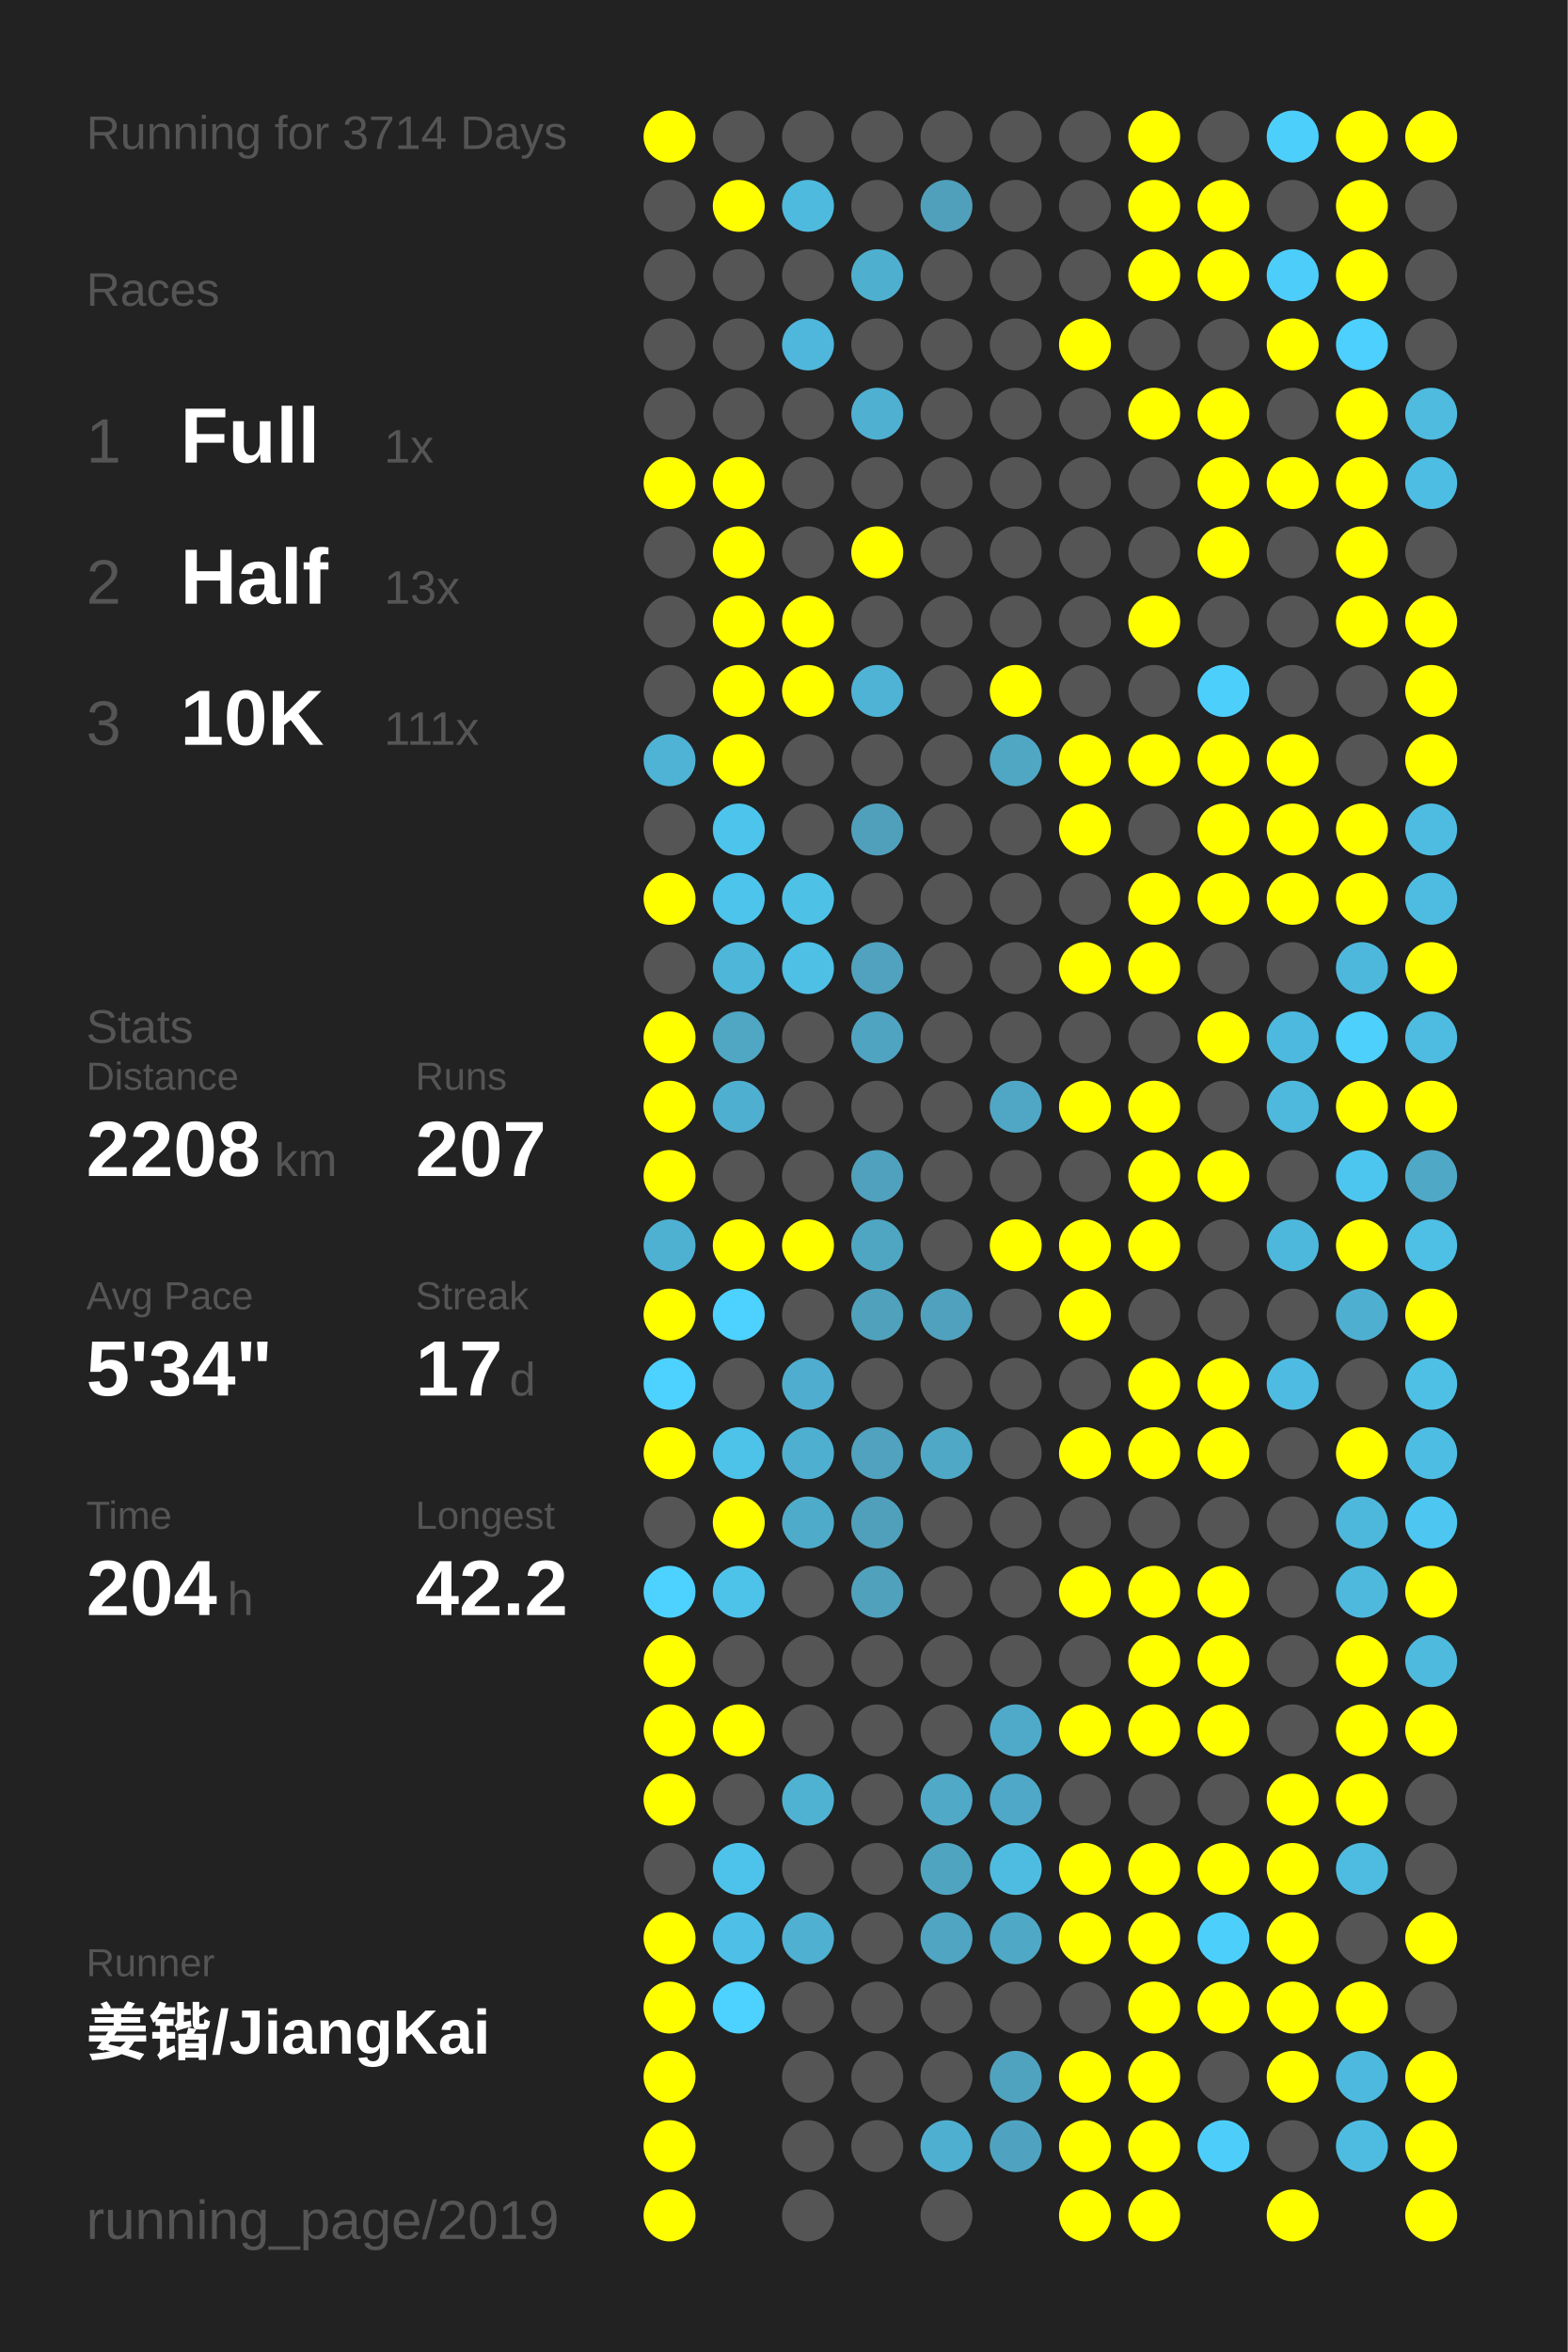
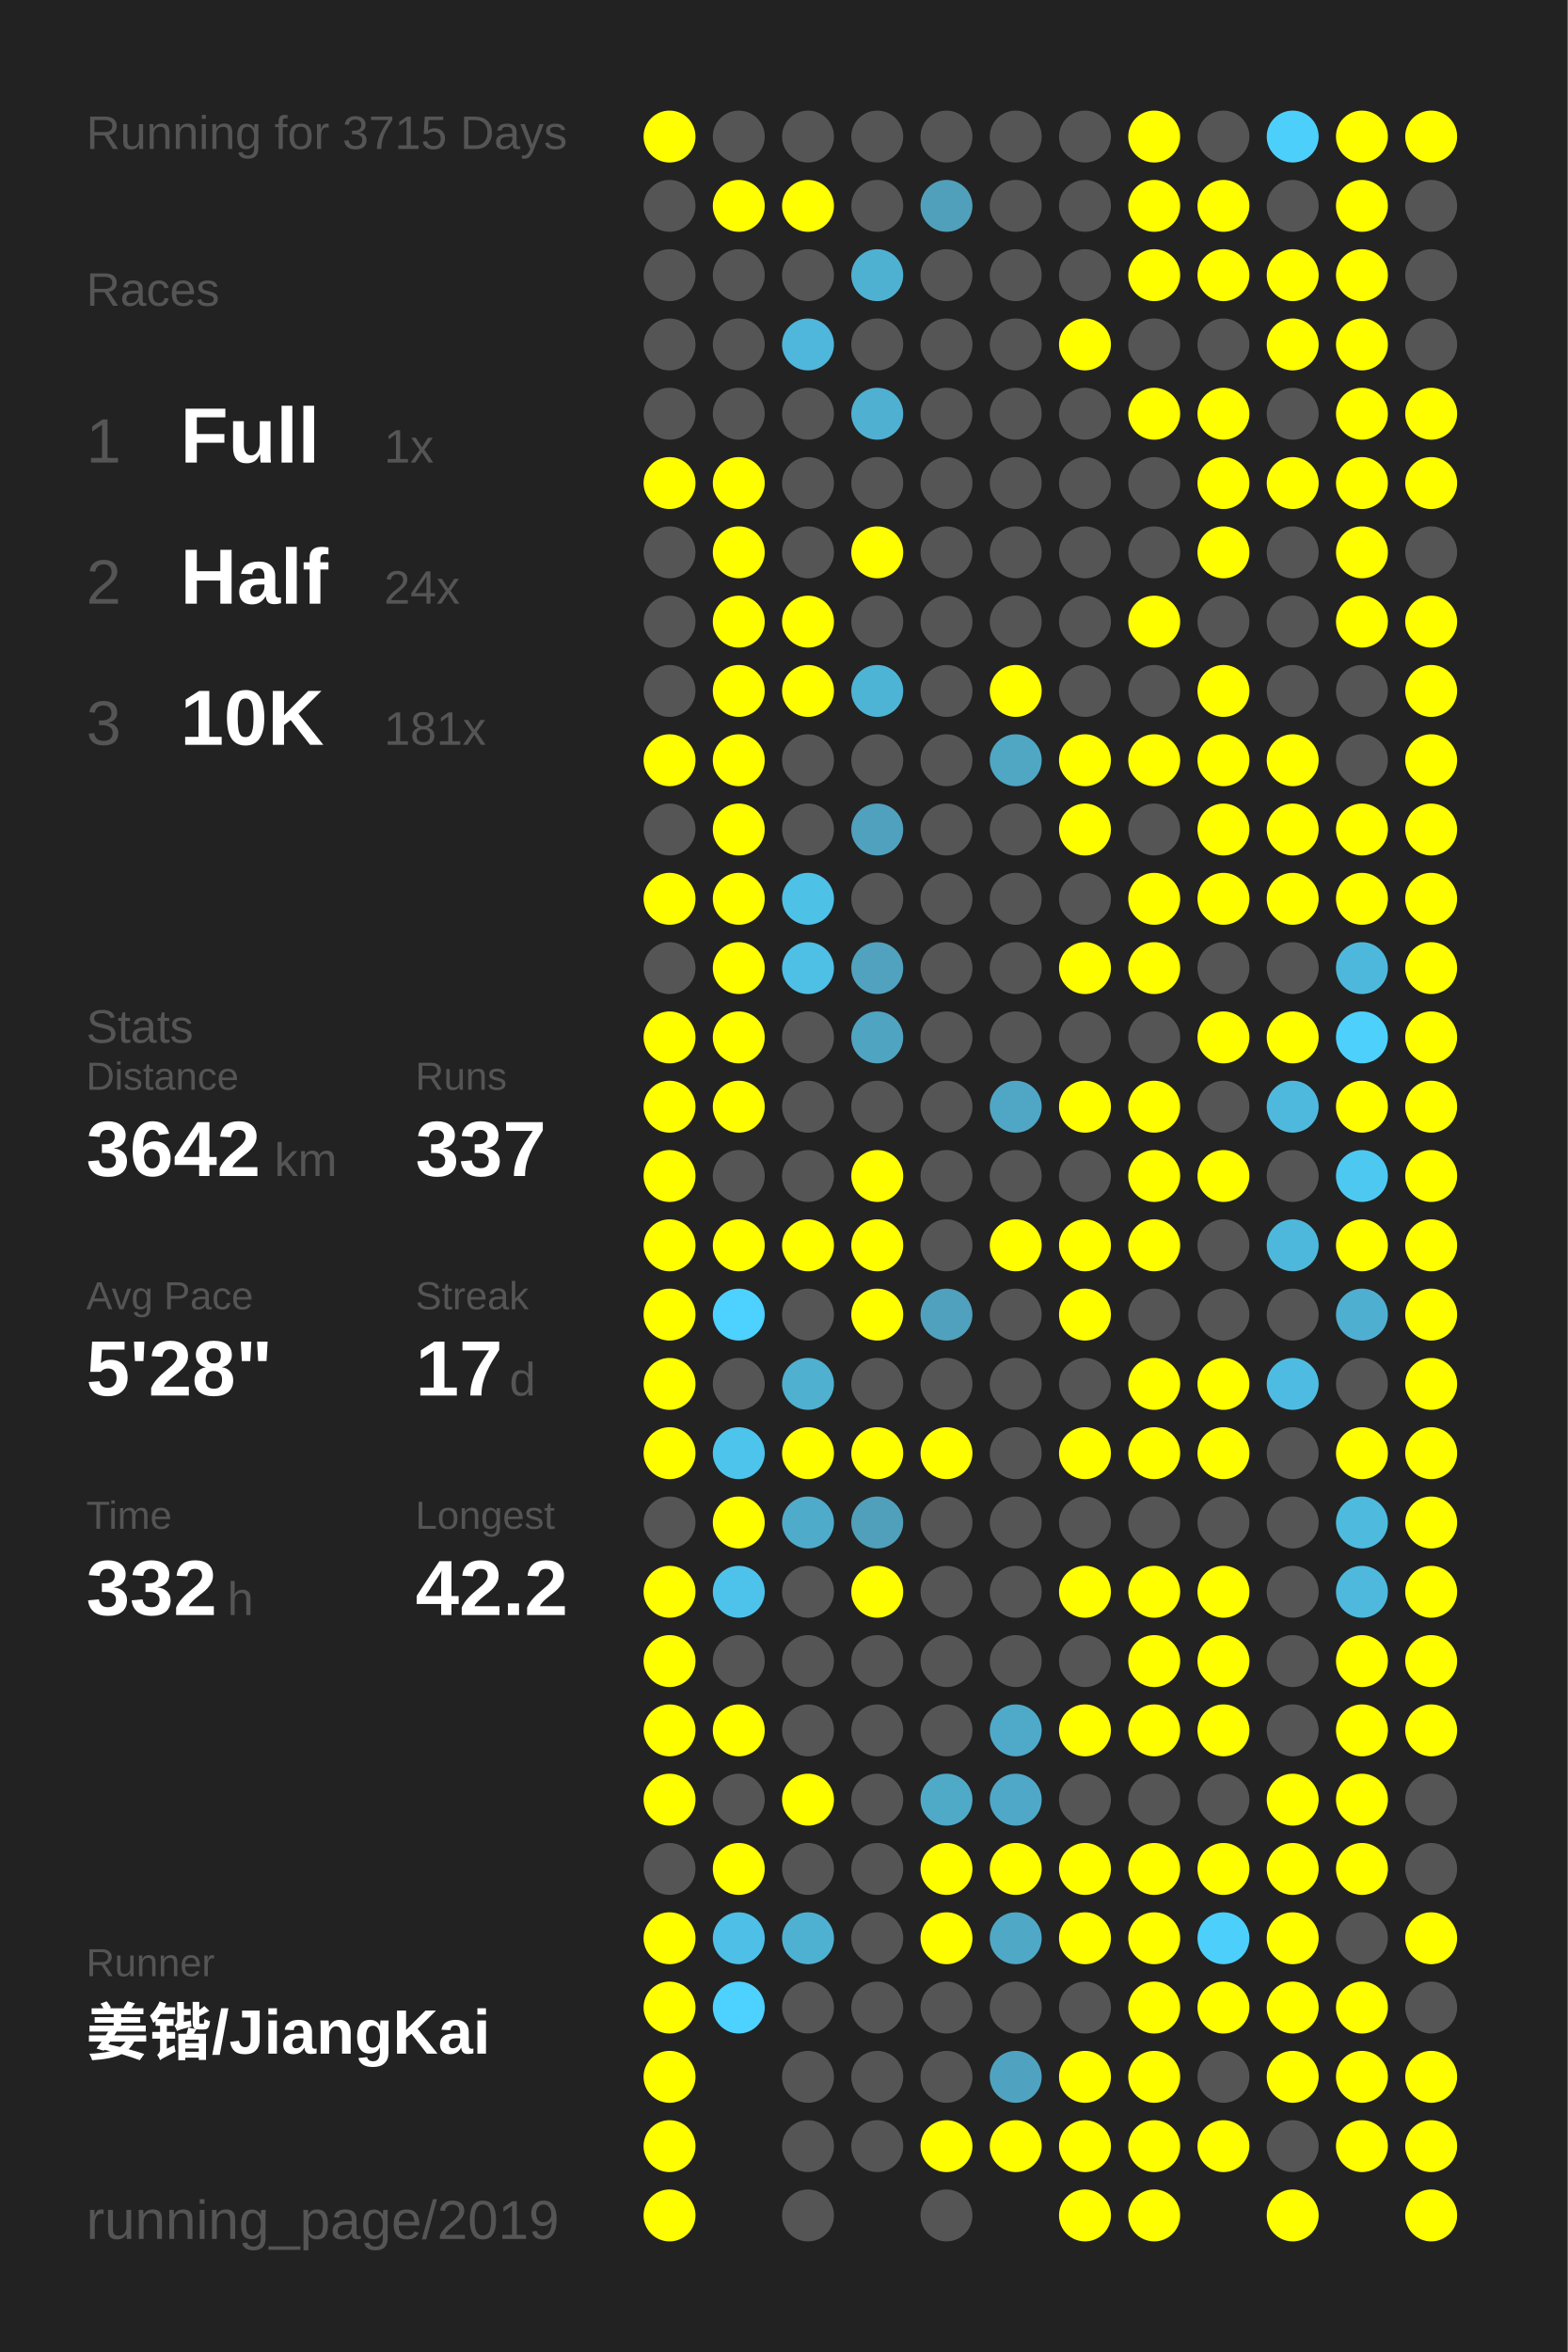
<svg xmlns="http://www.w3.org/2000/svg" baseProfile="full" height="300mm" version="1.1" viewBox="0,0,200,300" width="200mm">
  <defs />
  <rect fill="#222222" height="300" width="200" x="0" y="0" />
-   <text fill="#555555" style="font-size:6px; font-family:Arial;" x="11" y="19">Running for 3714 Days</text>
+   <text fill="#555555" style="font-size:6px; font-family:Arial;" x="11" y="19">Running for 3715 Days</text>
  <text fill="#555555" style="font-size:6px; font-family:Arial;" x="11" y="39">Races</text>
  <text fill="#555555" style="font-size:8px; font-family:Arial;" x="11" y="59">1</text>
  <text fill="#FFFFFF" style="font-size:10px; font-family:Arial; font-weight:bold;" x="23" y="59">Full</text>
  <text fill="#555555" style="font-size:6px; font-family:Arial;" x="49" y="59">1x</text>
  <text fill="#555555" style="font-size:8px; font-family:Arial;" x="11" y="77">2</text>
  <text fill="#FFFFFF" style="font-size:10px; font-family:Arial; font-weight:bold;" x="23" y="77">Half</text>
-   <text fill="#555555" style="font-size:6px; font-family:Arial;" x="49" y="77">13x</text>
+   <text fill="#555555" style="font-size:6px; font-family:Arial;" x="49" y="77">24x</text>
  <text fill="#555555" style="font-size:8px; font-family:Arial;" x="11" y="95">3</text>
  <text fill="#FFFFFF" style="font-size:10px; font-family:Arial; font-weight:bold;" x="23" y="95">10K</text>
-   <text fill="#555555" style="font-size:6px; font-family:Arial;" x="49" y="95">111x</text>
+   <text fill="#555555" style="font-size:6px; font-family:Arial;" x="49" y="95">181x</text>
  <text fill="#555555" style="font-size:6px; font-family:Arial;" x="11" y="133">Stats</text>
  <text fill="#555555" style="font-size:5px; font-family:Arial;" x="11" y="139">Distance</text>
-   <text fill="#FFFFFF" style="font-size:10px; font-family:Arial; font-weight:bold;" x="11" y="150">2208</text>
+   <text fill="#FFFFFF" style="font-size:10px; font-family:Arial; font-weight:bold;" x="11" y="150">3642</text>
  <text fill="#555555" style="font-size:6px; font-family:Arial;" x="35" y="150">km</text>
  <text fill="#555555" style="font-size:5px; font-family:Arial;" x="53" y="139">Runs</text>
-   <text fill="#FFFFFF" style="font-size:10px; font-family:Arial; font-weight:bold;" x="53" y="150">207</text>
+   <text fill="#FFFFFF" style="font-size:10px; font-family:Arial; font-weight:bold;" x="53" y="150">337</text>
  <text fill="#555555" style="font-size:5px; font-family:Arial;" x="11" y="167">Avg Pace</text>
-   <text fill="#FFFFFF" style="font-size:10px; font-family:Arial; font-weight:bold;" x="11" y="178">5'34"</text>
+   <text fill="#FFFFFF" style="font-size:10px; font-family:Arial; font-weight:bold;" x="11" y="178">5'28"</text>
  <text fill="#555555" style="font-size:5px; font-family:Arial;" x="53" y="167">Streak</text>
  <text fill="#FFFFFF" style="font-size:10px; font-family:Arial; font-weight:bold;" x="53" y="178">17</text>
  <text fill="#555555" style="font-size:6px; font-family:Arial;" x="65" y="178">d</text>
  <text fill="#555555" style="font-size:5px; font-family:Arial;" x="11" y="195">Time</text>
-   <text fill="#FFFFFF" style="font-size:10px; font-family:Arial; font-weight:bold;" x="11" y="206">204</text>
+   <text fill="#FFFFFF" style="font-size:10px; font-family:Arial; font-weight:bold;" x="11" y="206">332</text>
  <text fill="#555555" style="font-size:6px; font-family:Arial;" x="29" y="206">h</text>
  <text fill="#555555" style="font-size:5px; font-family:Arial;" x="53" y="195">Longest</text>
  <text fill="#FFFFFF" style="font-size:10px; font-family:Arial; font-weight:bold;" x="53" y="206">42.2</text>
  <text fill="#555555" style="font-size:5px; font-family:Arial;" x="11" y="252.065">Runner</text>
  <text fill="#FFFFFF" style="font-size:8px; font-family:Arial; font-weight:bold;" x="11" y="262.065">姜锴/JiangKai</text>
  <text fill="#555555" style="font-size:7px; font-family:Arial;" x="11" y="285.581">running_page/2019</text>
  <circle cx="85.417" cy="17.419" fill="#FFFF00" r="3.312" />
  <circle cx="85.417" cy="26.258" fill="#555555" r="3.312" />
  <circle cx="85.417" cy="35.097" fill="#555555" r="3.312" />
  <circle cx="85.417" cy="43.935" fill="#555555" r="3.312" />
  <circle cx="85.417" cy="52.774" fill="#555555" r="3.312" />
  <circle cx="85.417" cy="61.613" fill="#FFFF00" r="3.312" />
  <circle cx="85.417" cy="70.452" fill="#555555" r="3.312" />
  <circle cx="85.417" cy="79.29" fill="#555555" r="3.312" />
  <circle cx="85.417" cy="88.129" fill="#555555" r="3.312" />
-   <circle cx="85.417" cy="96.968" fill="#4eb3d5" r="3.312" />
+   <circle cx="85.417" cy="96.968" fill="#FFFF00" r="3.312" />
  <circle cx="85.417" cy="105.806" fill="#555555" r="3.312" />
  <circle cx="85.417" cy="114.645" fill="#FFFF00" r="3.312" />
  <circle cx="85.417" cy="123.484" fill="#555555" r="3.312" />
  <circle cx="85.417" cy="132.323" fill="#FFFF00" r="3.312" />
  <circle cx="85.417" cy="141.161" fill="#FFFF00" r="3.312" />
  <circle cx="85.417" cy="150" fill="#FFFF00" r="3.312" />
-   <circle cx="85.417" cy="158.839" fill="#4fb1d2" r="3.312" />
+   <circle cx="85.417" cy="158.839" fill="#FFFF00" r="3.312" />
  <circle cx="85.417" cy="167.677" fill="#FFFF00" r="3.312" />
-   <circle cx="85.417" cy="176.516" fill="#4dd1fe" r="3.312" />
+   <circle cx="85.417" cy="176.516" fill="#FFFF00" r="3.312" />
  <circle cx="85.417" cy="185.355" fill="#FFFF00" r="3.312" />
  <circle cx="85.417" cy="194.194" fill="#555555" r="3.312" />
-   <circle cx="85.417" cy="203.032" fill="#4dd1fe" r="3.312" />
+   <circle cx="85.417" cy="203.032" fill="#FFFF00" r="3.312" />
  <circle cx="85.417" cy="211.871" fill="#FFFF00" r="3.312" />
  <circle cx="85.417" cy="220.71" fill="#FFFF00" r="3.312" />
  <circle cx="85.417" cy="229.548" fill="#FFFF00" r="3.312" />
  <circle cx="85.417" cy="238.387" fill="#555555" r="3.312" />
  <circle cx="85.417" cy="247.226" fill="#FFFF00" r="3.312" />
  <circle cx="85.417" cy="256.065" fill="#FFFF00" r="3.312" />
  <circle cx="85.417" cy="264.903" fill="#FFFF00" r="3.312" />
  <circle cx="85.417" cy="273.742" fill="#FFFF00" r="3.312" />
  <circle cx="85.417" cy="282.581" fill="#FFFF00" r="3.312" />
  <circle cx="94.25" cy="17.419" fill="#555555" r="3.312" />
  <circle cx="94.25" cy="26.258" fill="#FFFF00" r="3.312" />
  <circle cx="94.25" cy="35.097" fill="#555555" r="3.312" />
  <circle cx="94.25" cy="43.935" fill="#555555" r="3.312" />
  <circle cx="94.25" cy="52.774" fill="#555555" r="3.312" />
  <circle cx="94.25" cy="61.613" fill="#FFFF00" r="3.312" />
  <circle cx="94.25" cy="70.452" fill="#FFFF00" r="3.312" />
  <circle cx="94.25" cy="79.29" fill="#FFFF00" r="3.312" />
  <circle cx="94.25" cy="88.129" fill="#FFFF00" r="3.312" />
  <circle cx="94.25" cy="96.968" fill="#FFFF00" r="3.312" />
-   <circle cx="94.25" cy="105.806" fill="#4dc4ec" r="3.312" />
-   <circle cx="94.25" cy="114.645" fill="#4dc4ec" r="3.312" />
-   <circle cx="94.25" cy="123.484" fill="#4eb6d9" r="3.312" />
-   <circle cx="94.25" cy="132.323" fill="#4fa7c4" r="3.312" />
-   <circle cx="94.25" cy="141.161" fill="#4fafd0" r="3.312" />
+   <circle cx="94.25" cy="105.806" fill="#FFFF00" r="3.312" />
+   <circle cx="94.25" cy="114.645" fill="#FFFF00" r="3.312" />
+   <circle cx="94.25" cy="123.484" fill="#FFFF00" r="3.312" />
+   <circle cx="94.25" cy="132.323" fill="#FFFF00" r="3.312" />
+   <circle cx="94.25" cy="141.161" fill="#FFFF00" r="3.312" />
  <circle cx="94.25" cy="150" fill="#555555" r="3.312" />
  <circle cx="94.25" cy="158.839" fill="#FFFF00" r="3.312" />
  <circle cx="94.25" cy="167.677" fill="#4dd1fe" r="3.312" />
  <circle cx="94.25" cy="176.516" fill="#555555" r="3.312" />
-   <circle cx="94.25" cy="185.355" fill="#4dc3ea" r="3.312" />
+   <circle cx="94.25" cy="185.355" fill="#4dc4ec" r="3.312" />
  <circle cx="94.25" cy="194.194" fill="#FFFF00" r="3.312" />
-   <circle cx="94.25" cy="203.032" fill="#4dc3ea" r="3.312" />
+   <circle cx="94.25" cy="203.032" fill="#4dc3eb" r="3.312" />
  <circle cx="94.25" cy="211.871" fill="#555555" r="3.312" />
  <circle cx="94.25" cy="220.71" fill="#FFFF00" r="3.312" />
  <circle cx="94.25" cy="229.548" fill="#555555" r="3.312" />
-   <circle cx="94.25" cy="238.387" fill="#4dc3eb" r="3.312" />
+   <circle cx="94.25" cy="238.387" fill="#FFFF00" r="3.312" />
  <circle cx="94.25" cy="247.226" fill="#4ec0e7" r="3.312" />
  <circle cx="94.25" cy="256.065" fill="#4dd1fe" r="3.312" />
  <circle cx="103.083" cy="17.419" fill="#555555" r="3.312" />
-   <circle cx="103.083" cy="26.258" fill="#4ebade" r="3.312" />
+   <circle cx="103.083" cy="26.258" fill="#FFFF00" r="3.312" />
  <circle cx="103.083" cy="35.097" fill="#555555" r="3.312" />
  <circle cx="103.083" cy="43.935" fill="#4eb7db" r="3.312" />
  <circle cx="103.083" cy="52.774" fill="#555555" r="3.312" />
  <circle cx="103.083" cy="61.613" fill="#555555" r="3.312" />
  <circle cx="103.083" cy="70.452" fill="#555555" r="3.312" />
  <circle cx="103.083" cy="79.29" fill="#FFFF00" r="3.312" />
  <circle cx="103.083" cy="88.129" fill="#FFFF00" r="3.312" />
  <circle cx="103.083" cy="96.968" fill="#555555" r="3.312" />
  <circle cx="103.083" cy="105.806" fill="#555555" r="3.312" />
  <circle cx="103.083" cy="114.645" fill="#4ec1e7" r="3.312" />
  <circle cx="103.083" cy="123.484" fill="#4ebfe5" r="3.312" />
  <circle cx="103.083" cy="132.323" fill="#555555" r="3.312" />
  <circle cx="103.083" cy="141.161" fill="#555555" r="3.312" />
  <circle cx="103.083" cy="150" fill="#555555" r="3.312" />
  <circle cx="103.083" cy="158.839" fill="#FFFF00" r="3.312" />
  <circle cx="103.083" cy="167.677" fill="#555555" r="3.312" />
-   <circle cx="103.083" cy="176.516" fill="#4faecf" r="3.312" />
-   <circle cx="103.083" cy="185.355" fill="#4fafd0" r="3.312" />
+   <circle cx="103.083" cy="176.516" fill="#4fb0d0" r="3.312" />
+   <circle cx="103.083" cy="185.355" fill="#FFFF00" r="3.312" />
  <circle cx="103.083" cy="194.194" fill="#4fabca" r="3.312" />
  <circle cx="103.083" cy="203.032" fill="#555555" r="3.312" />
  <circle cx="103.083" cy="211.871" fill="#555555" r="3.312" />
  <circle cx="103.083" cy="220.71" fill="#555555" r="3.312" />
-   <circle cx="103.083" cy="229.548" fill="#4fb2d3" r="3.312" />
+   <circle cx="103.083" cy="229.548" fill="#FFFF00" r="3.312" />
  <circle cx="103.083" cy="238.387" fill="#555555" r="3.312" />
-   <circle cx="103.083" cy="247.226" fill="#4fb0d1" r="3.312" />
+   <circle cx="103.083" cy="247.226" fill="#4fb1d2" r="3.312" />
  <circle cx="103.083" cy="256.065" fill="#555555" r="3.312" />
  <circle cx="103.083" cy="264.903" fill="#555555" r="3.312" />
  <circle cx="103.083" cy="273.742" fill="#555555" r="3.312" />
  <circle cx="103.083" cy="282.581" fill="#555555" r="3.312" />
  <circle cx="111.917" cy="17.419" fill="#555555" r="3.312" />
  <circle cx="111.917" cy="26.258" fill="#555555" r="3.312" />
-   <circle cx="111.917" cy="35.097" fill="#4fafcf" r="3.312" />
+   <circle cx="111.917" cy="35.097" fill="#4fb1d2" r="3.312" />
  <circle cx="111.917" cy="43.935" fill="#555555" r="3.312" />
  <circle cx="111.917" cy="52.774" fill="#4fb0d2" r="3.312" />
  <circle cx="111.917" cy="61.613" fill="#555555" r="3.312" />
  <circle cx="111.917" cy="70.452" fill="#FFFF00" r="3.312" />
  <circle cx="111.917" cy="79.29" fill="#555555" r="3.312" />
-   <circle cx="111.917" cy="88.129" fill="#4eb3d5" r="3.312" />
+   <circle cx="111.917" cy="88.129" fill="#4eb4d6" r="3.312" />
  <circle cx="111.917" cy="96.968" fill="#555555" r="3.312" />
-   <circle cx="111.917" cy="105.806" fill="#50a0bc" r="3.312" />
+   <circle cx="111.917" cy="105.806" fill="#50a1bd" r="3.312" />
  <circle cx="111.917" cy="114.645" fill="#555555" r="3.312" />
  <circle cx="111.917" cy="123.484" fill="#50a2be" r="3.312" />
  <circle cx="111.917" cy="132.323" fill="#4fa4c1" r="3.312" />
  <circle cx="111.917" cy="141.161" fill="#555555" r="3.312" />
-   <circle cx="111.917" cy="150" fill="#50a1bd" r="3.312" />
-   <circle cx="111.917" cy="158.839" fill="#4fa6c3" r="3.312" />
-   <circle cx="111.917" cy="167.677" fill="#50a1bc" r="3.312" />
+   <circle cx="111.917" cy="150" fill="#FFFF00" r="3.312" />
+   <circle cx="111.917" cy="158.839" fill="#FFFF00" r="3.312" />
+   <circle cx="111.917" cy="167.677" fill="#FFFF00" r="3.312" />
  <circle cx="111.917" cy="176.516" fill="#555555" r="3.312" />
-   <circle cx="111.917" cy="185.355" fill="#50a2be" r="3.312" />
+   <circle cx="111.917" cy="185.355" fill="#FFFF00" r="3.312" />
  <circle cx="111.917" cy="194.194" fill="#50a0bb" r="3.312" />
-   <circle cx="111.917" cy="203.032" fill="#50a1bc" r="3.312" />
+   <circle cx="111.917" cy="203.032" fill="#FFFF00" r="3.312" />
  <circle cx="111.917" cy="211.871" fill="#555555" r="3.312" />
  <circle cx="111.917" cy="220.71" fill="#555555" r="3.312" />
  <circle cx="111.917" cy="229.548" fill="#555555" r="3.312" />
  <circle cx="111.917" cy="238.387" fill="#555555" r="3.312" />
  <circle cx="111.917" cy="247.226" fill="#555555" r="3.312" />
  <circle cx="111.917" cy="256.065" fill="#555555" r="3.312" />
  <circle cx="111.917" cy="264.903" fill="#555555" r="3.312" />
  <circle cx="111.917" cy="273.742" fill="#555555" r="3.312" />
  <circle cx="120.75" cy="17.419" fill="#555555" r="3.312" />
-   <circle cx="120.75" cy="26.258" fill="#50a0bb" r="3.312" />
+   <circle cx="120.75" cy="26.258" fill="#50a0bc" r="3.312" />
  <circle cx="120.75" cy="35.097" fill="#555555" r="3.312" />
  <circle cx="120.75" cy="43.935" fill="#555555" r="3.312" />
  <circle cx="120.75" cy="52.774" fill="#555555" r="3.312" />
  <circle cx="120.75" cy="61.613" fill="#555555" r="3.312" />
  <circle cx="120.75" cy="70.452" fill="#555555" r="3.312" />
  <circle cx="120.75" cy="79.29" fill="#555555" r="3.312" />
  <circle cx="120.75" cy="88.129" fill="#555555" r="3.312" />
  <circle cx="120.75" cy="96.968" fill="#555555" r="3.312" />
  <circle cx="120.75" cy="105.806" fill="#555555" r="3.312" />
  <circle cx="120.75" cy="114.645" fill="#555555" r="3.312" />
  <circle cx="120.75" cy="123.484" fill="#555555" r="3.312" />
  <circle cx="120.75" cy="132.323" fill="#555555" r="3.312" />
  <circle cx="120.75" cy="141.161" fill="#555555" r="3.312" />
  <circle cx="120.75" cy="150" fill="#555555" r="3.312" />
  <circle cx="120.75" cy="158.839" fill="#555555" r="3.312" />
  <circle cx="120.75" cy="167.677" fill="#50a1bd" r="3.312" />
  <circle cx="120.75" cy="176.516" fill="#555555" r="3.312" />
-   <circle cx="120.75" cy="185.355" fill="#4fa8c6" r="3.312" />
+   <circle cx="120.75" cy="185.355" fill="#FFFF00" r="3.312" />
  <circle cx="120.75" cy="194.194" fill="#555555" r="3.312" />
  <circle cx="120.75" cy="203.032" fill="#555555" r="3.312" />
  <circle cx="120.75" cy="211.871" fill="#555555" r="3.312" />
  <circle cx="120.75" cy="220.71" fill="#555555" r="3.312" />
-   <circle cx="120.75" cy="229.548" fill="#4fa9c7" r="3.312" />
-   <circle cx="120.75" cy="238.387" fill="#4fa4c0" r="3.312" />
-   <circle cx="120.75" cy="247.226" fill="#4fa5c2" r="3.312" />
+   <circle cx="120.75" cy="229.548" fill="#4faac8" r="3.312" />
+   <circle cx="120.75" cy="238.387" fill="#FFFF00" r="3.312" />
+   <circle cx="120.75" cy="247.226" fill="#FFFF00" r="3.312" />
  <circle cx="120.75" cy="256.065" fill="#555555" r="3.312" />
  <circle cx="120.75" cy="264.903" fill="#555555" r="3.312" />
-   <circle cx="120.75" cy="273.742" fill="#4fafd0" r="3.312" />
+   <circle cx="120.75" cy="273.742" fill="#FFFF00" r="3.312" />
  <circle cx="120.75" cy="282.581" fill="#555555" r="3.312" />
  <circle cx="129.583" cy="17.419" fill="#555555" r="3.312" />
  <circle cx="129.583" cy="26.258" fill="#555555" r="3.312" />
  <circle cx="129.583" cy="35.097" fill="#555555" r="3.312" />
  <circle cx="129.583" cy="43.935" fill="#555555" r="3.312" />
  <circle cx="129.583" cy="52.774" fill="#555555" r="3.312" />
  <circle cx="129.583" cy="61.613" fill="#555555" r="3.312" />
  <circle cx="129.583" cy="70.452" fill="#555555" r="3.312" />
  <circle cx="129.583" cy="79.29" fill="#555555" r="3.312" />
  <circle cx="129.583" cy="88.129" fill="#FFFF00" r="3.312" />
  <circle cx="129.583" cy="96.968" fill="#4fa7c4" r="3.312" />
  <circle cx="129.583" cy="105.806" fill="#555555" r="3.312" />
  <circle cx="129.583" cy="114.645" fill="#555555" r="3.312" />
  <circle cx="129.583" cy="123.484" fill="#555555" r="3.312" />
  <circle cx="129.583" cy="132.323" fill="#555555" r="3.312" />
  <circle cx="129.583" cy="141.161" fill="#4fa7c5" r="3.312" />
  <circle cx="129.583" cy="150" fill="#555555" r="3.312" />
  <circle cx="129.583" cy="158.839" fill="#FFFF00" r="3.312" />
  <circle cx="129.583" cy="167.677" fill="#555555" r="3.312" />
  <circle cx="129.583" cy="176.516" fill="#555555" r="3.312" />
  <circle cx="129.583" cy="185.355" fill="#555555" r="3.312" />
  <circle cx="129.583" cy="194.194" fill="#555555" r="3.312" />
  <circle cx="129.583" cy="203.032" fill="#555555" r="3.312" />
  <circle cx="129.583" cy="211.871" fill="#555555" r="3.312" />
  <circle cx="129.583" cy="220.71" fill="#4faac9" r="3.312" />
  <circle cx="129.583" cy="229.548" fill="#4fa8c7" r="3.312" />
-   <circle cx="129.583" cy="238.387" fill="#4ebce1" r="3.312" />
+   <circle cx="129.583" cy="238.387" fill="#FFFF00" r="3.312" />
  <circle cx="129.583" cy="247.226" fill="#4fa8c6" r="3.312" />
  <circle cx="129.583" cy="256.065" fill="#555555" r="3.312" />
-   <circle cx="129.583" cy="264.903" fill="#50a3bf" r="3.312" />
-   <circle cx="129.583" cy="273.742" fill="#4fa3c0" r="3.312" />
+   <circle cx="129.583" cy="264.903" fill="#4fa3c0" r="3.312" />
+   <circle cx="129.583" cy="273.742" fill="#FFFF00" r="3.312" />
  <circle cx="138.417" cy="17.419" fill="#555555" r="3.312" />
  <circle cx="138.417" cy="26.258" fill="#555555" r="3.312" />
  <circle cx="138.417" cy="35.097" fill="#555555" r="3.312" />
  <circle cx="138.417" cy="43.935" fill="#FFFF00" r="3.312" />
  <circle cx="138.417" cy="52.774" fill="#555555" r="3.312" />
  <circle cx="138.417" cy="61.613" fill="#555555" r="3.312" />
  <circle cx="138.417" cy="70.452" fill="#555555" r="3.312" />
  <circle cx="138.417" cy="79.29" fill="#555555" r="3.312" />
  <circle cx="138.417" cy="88.129" fill="#555555" r="3.312" />
  <circle cx="138.417" cy="96.968" fill="#FFFF00" r="3.312" />
  <circle cx="138.417" cy="105.806" fill="#FFFF00" r="3.312" />
  <circle cx="138.417" cy="114.645" fill="#555555" r="3.312" />
  <circle cx="138.417" cy="123.484" fill="#FFFF00" r="3.312" />
  <circle cx="138.417" cy="132.323" fill="#555555" r="3.312" />
  <circle cx="138.417" cy="141.161" fill="#FFFF00" r="3.312" />
  <circle cx="138.417" cy="150" fill="#555555" r="3.312" />
  <circle cx="138.417" cy="158.839" fill="#FFFF00" r="3.312" />
  <circle cx="138.417" cy="167.677" fill="#FFFF00" r="3.312" />
  <circle cx="138.417" cy="176.516" fill="#555555" r="3.312" />
  <circle cx="138.417" cy="185.355" fill="#FFFF00" r="3.312" />
  <circle cx="138.417" cy="194.194" fill="#555555" r="3.312" />
  <circle cx="138.417" cy="203.032" fill="#FFFF00" r="3.312" />
  <circle cx="138.417" cy="211.871" fill="#555555" r="3.312" />
  <circle cx="138.417" cy="220.71" fill="#FFFF00" r="3.312" />
  <circle cx="138.417" cy="229.548" fill="#555555" r="3.312" />
  <circle cx="138.417" cy="238.387" fill="#FFFF00" r="3.312" />
  <circle cx="138.417" cy="247.226" fill="#FFFF00" r="3.312" />
  <circle cx="138.417" cy="256.065" fill="#555555" r="3.312" />
  <circle cx="138.417" cy="264.903" fill="#FFFF00" r="3.312" />
  <circle cx="138.417" cy="273.742" fill="#FFFF00" r="3.312" />
  <circle cx="138.417" cy="282.581" fill="#FFFF00" r="3.312" />
  <circle cx="147.25" cy="17.419" fill="#FFFF00" r="3.312" />
  <circle cx="147.25" cy="26.258" fill="#FFFF00" r="3.312" />
  <circle cx="147.25" cy="35.097" fill="#FFFF00" r="3.312" />
  <circle cx="147.25" cy="43.935" fill="#555555" r="3.312" />
  <circle cx="147.25" cy="52.774" fill="#FFFF00" r="3.312" />
  <circle cx="147.25" cy="61.613" fill="#555555" r="3.312" />
  <circle cx="147.25" cy="70.452" fill="#555555" r="3.312" />
  <circle cx="147.25" cy="79.29" fill="#FFFF00" r="3.312" />
  <circle cx="147.25" cy="88.129" fill="#555555" r="3.312" />
  <circle cx="147.25" cy="96.968" fill="#FFFF00" r="3.312" />
  <circle cx="147.25" cy="105.806" fill="#555555" r="3.312" />
  <circle cx="147.25" cy="114.645" fill="#FFFF00" r="3.312" />
  <circle cx="147.25" cy="123.484" fill="#FFFF00" r="3.312" />
  <circle cx="147.25" cy="132.323" fill="#555555" r="3.312" />
  <circle cx="147.25" cy="141.161" fill="#FFFF00" r="3.312" />
  <circle cx="147.25" cy="150" fill="#FFFF00" r="3.312" />
  <circle cx="147.25" cy="158.839" fill="#FFFF00" r="3.312" />
  <circle cx="147.25" cy="167.677" fill="#555555" r="3.312" />
  <circle cx="147.25" cy="176.516" fill="#FFFF00" r="3.312" />
  <circle cx="147.25" cy="185.355" fill="#FFFF00" r="3.312" />
  <circle cx="147.25" cy="194.194" fill="#555555" r="3.312" />
  <circle cx="147.25" cy="203.032" fill="#FFFF00" r="3.312" />
  <circle cx="147.25" cy="211.871" fill="#FFFF00" r="3.312" />
  <circle cx="147.25" cy="220.71" fill="#FFFF00" r="3.312" />
  <circle cx="147.25" cy="229.548" fill="#555555" r="3.312" />
  <circle cx="147.25" cy="238.387" fill="#FFFF00" r="3.312" />
  <circle cx="147.25" cy="247.226" fill="#FFFF00" r="3.312" />
  <circle cx="147.25" cy="256.065" fill="#FFFF00" r="3.312" />
  <circle cx="147.25" cy="264.903" fill="#FFFF00" r="3.312" />
  <circle cx="147.25" cy="273.742" fill="#FFFF00" r="3.312" />
  <circle cx="147.25" cy="282.581" fill="#FFFF00" r="3.312" />
  <circle cx="156.083" cy="17.419" fill="#555555" r="3.312" />
  <circle cx="156.083" cy="26.258" fill="#FFFF00" r="3.312" />
  <circle cx="156.083" cy="35.097" fill="#FFFF00" r="3.312" />
  <circle cx="156.083" cy="43.935" fill="#555555" r="3.312" />
  <circle cx="156.083" cy="52.774" fill="#FFFF00" r="3.312" />
  <circle cx="156.083" cy="61.613" fill="#FFFF00" r="3.312" />
  <circle cx="156.083" cy="70.452" fill="#FFFF00" r="3.312" />
  <circle cx="156.083" cy="79.29" fill="#555555" r="3.312" />
-   <circle cx="156.083" cy="88.129" fill="#4dcffb" r="3.312" />
+   <circle cx="156.083" cy="88.129" fill="#FFFF00" r="3.312" />
  <circle cx="156.083" cy="96.968" fill="#FFFF00" r="3.312" />
  <circle cx="156.083" cy="105.806" fill="#FFFF00" r="3.312" />
  <circle cx="156.083" cy="114.645" fill="#FFFF00" r="3.312" />
  <circle cx="156.083" cy="123.484" fill="#555555" r="3.312" />
  <circle cx="156.083" cy="132.323" fill="#FFFF00" r="3.312" />
  <circle cx="156.083" cy="141.161" fill="#555555" r="3.312" />
  <circle cx="156.083" cy="150" fill="#FFFF00" r="3.312" />
  <circle cx="156.083" cy="158.839" fill="#555555" r="3.312" />
  <circle cx="156.083" cy="167.677" fill="#555555" r="3.312" />
  <circle cx="156.083" cy="176.516" fill="#FFFF00" r="3.312" />
  <circle cx="156.083" cy="185.355" fill="#FFFF00" r="3.312" />
  <circle cx="156.083" cy="194.194" fill="#555555" r="3.312" />
  <circle cx="156.083" cy="203.032" fill="#FFFF00" r="3.312" />
  <circle cx="156.083" cy="211.871" fill="#FFFF00" r="3.312" />
  <circle cx="156.083" cy="220.71" fill="#FFFF00" r="3.312" />
  <circle cx="156.083" cy="229.548" fill="#555555" r="3.312" />
  <circle cx="156.083" cy="238.387" fill="#FFFF00" r="3.312" />
  <circle cx="156.083" cy="247.226" fill="#4dcffc" r="3.312" />
  <circle cx="156.083" cy="256.065" fill="#FFFF00" r="3.312" />
  <circle cx="156.083" cy="264.903" fill="#555555" r="3.312" />
-   <circle cx="156.083" cy="273.742" fill="#4dcefa" r="3.312" />
+   <circle cx="156.083" cy="273.742" fill="#FFFF00" r="3.312" />
  <circle cx="164.917" cy="17.419" fill="#4dcffb" r="3.312" />
  <circle cx="164.917" cy="26.258" fill="#555555" r="3.312" />
-   <circle cx="164.917" cy="35.097" fill="#4dcefa" r="3.312" />
+   <circle cx="164.917" cy="35.097" fill="#FFFF00" r="3.312" />
  <circle cx="164.917" cy="43.935" fill="#FFFF00" r="3.312" />
  <circle cx="164.917" cy="52.774" fill="#555555" r="3.312" />
  <circle cx="164.917" cy="61.613" fill="#FFFF00" r="3.312" />
  <circle cx="164.917" cy="70.452" fill="#555555" r="3.312" />
  <circle cx="164.917" cy="79.29" fill="#555555" r="3.312" />
  <circle cx="164.917" cy="88.129" fill="#555555" r="3.312" />
  <circle cx="164.917" cy="96.968" fill="#FFFF00" r="3.312" />
  <circle cx="164.917" cy="105.806" fill="#FFFF00" r="3.312" />
  <circle cx="164.917" cy="114.645" fill="#FFFF00" r="3.312" />
  <circle cx="164.917" cy="123.484" fill="#555555" r="3.312" />
-   <circle cx="164.917" cy="132.323" fill="#4eb9de" r="3.312" />
+   <circle cx="164.917" cy="132.323" fill="#FFFF00" r="3.312" />
  <circle cx="164.917" cy="141.161" fill="#4eb9dd" r="3.312" />
  <circle cx="164.917" cy="150" fill="#555555" r="3.312" />
  <circle cx="164.917" cy="158.839" fill="#4eb8dc" r="3.312" />
  <circle cx="164.917" cy="167.677" fill="#555555" r="3.312" />
  <circle cx="164.917" cy="176.516" fill="#4ebce2" r="3.312" />
  <circle cx="164.917" cy="185.355" fill="#555555" r="3.312" />
  <circle cx="164.917" cy="194.194" fill="#555555" r="3.312" />
  <circle cx="164.917" cy="203.032" fill="#555555" r="3.312" />
  <circle cx="164.917" cy="211.871" fill="#555555" r="3.312" />
  <circle cx="164.917" cy="220.71" fill="#555555" r="3.312" />
  <circle cx="164.917" cy="229.548" fill="#FFFF00" r="3.312" />
  <circle cx="164.917" cy="238.387" fill="#FFFF00" r="3.312" />
  <circle cx="164.917" cy="247.226" fill="#FFFF00" r="3.312" />
  <circle cx="164.917" cy="256.065" fill="#FFFF00" r="3.312" />
  <circle cx="164.917" cy="264.903" fill="#FFFF00" r="3.312" />
  <circle cx="164.917" cy="273.742" fill="#555555" r="3.312" />
  <circle cx="164.917" cy="282.581" fill="#FFFF00" r="3.312" />
  <circle cx="173.75" cy="17.419" fill="#FFFF00" r="3.312" />
  <circle cx="173.75" cy="26.258" fill="#FFFF00" r="3.312" />
  <circle cx="173.75" cy="35.097" fill="#FFFF00" r="3.312" />
-   <circle cx="173.75" cy="43.935" fill="#4dd0fd" r="3.312" />
+   <circle cx="173.75" cy="43.935" fill="#FFFF00" r="3.312" />
  <circle cx="173.75" cy="52.774" fill="#FFFF00" r="3.312" />
  <circle cx="173.75" cy="61.613" fill="#FFFF00" r="3.312" />
  <circle cx="173.75" cy="70.452" fill="#FFFF00" r="3.312" />
  <circle cx="173.75" cy="79.29" fill="#FFFF00" r="3.312" />
  <circle cx="173.75" cy="88.129" fill="#555555" r="3.312" />
  <circle cx="173.75" cy="96.968" fill="#555555" r="3.312" />
  <circle cx="173.75" cy="105.806" fill="#FFFF00" r="3.312" />
  <circle cx="173.75" cy="114.645" fill="#FFFF00" r="3.312" />
  <circle cx="173.75" cy="123.484" fill="#4eb8dc" r="3.312" />
  <circle cx="173.75" cy="132.323" fill="#4dd0fc" r="3.312" />
  <circle cx="173.75" cy="141.161" fill="#FFFF00" r="3.312" />
-   <circle cx="173.75" cy="150" fill="#4dc6ef" r="3.312" />
+   <circle cx="173.75" cy="150" fill="#4dc8f1" r="3.312" />
  <circle cx="173.75" cy="158.839" fill="#FFFF00" r="3.312" />
  <circle cx="173.75" cy="167.677" fill="#4fafd0" r="3.312" />
  <circle cx="173.75" cy="176.516" fill="#555555" r="3.312" />
  <circle cx="173.75" cy="185.355" fill="#FFFF00" r="3.312" />
-   <circle cx="173.75" cy="194.194" fill="#4eb8dc" r="3.312" />
+   <circle cx="173.75" cy="194.194" fill="#4ebade" r="3.312" />
  <circle cx="173.75" cy="203.032" fill="#4eb9dd" r="3.312" />
  <circle cx="173.75" cy="211.871" fill="#FFFF00" r="3.312" />
  <circle cx="173.75" cy="220.71" fill="#FFFF00" r="3.312" />
  <circle cx="173.75" cy="229.548" fill="#FFFF00" r="3.312" />
-   <circle cx="173.75" cy="238.387" fill="#4ebce1" r="3.312" />
+   <circle cx="173.75" cy="238.387" fill="#FFFF00" r="3.312" />
  <circle cx="173.75" cy="247.226" fill="#555555" r="3.312" />
  <circle cx="173.75" cy="256.065" fill="#FFFF00" r="3.312" />
-   <circle cx="173.75" cy="264.903" fill="#4eb9de" r="3.312" />
-   <circle cx="173.75" cy="273.742" fill="#4ebce1" r="3.312" />
+   <circle cx="173.75" cy="264.903" fill="#FFFF00" r="3.312" />
+   <circle cx="173.75" cy="273.742" fill="#FFFF00" r="3.312" />
  <circle cx="182.583" cy="17.419" fill="#FFFF00" r="3.312" />
  <circle cx="182.583" cy="26.258" fill="#555555" r="3.312" />
  <circle cx="182.583" cy="35.097" fill="#555555" r="3.312" />
  <circle cx="182.583" cy="43.935" fill="#555555" r="3.312" />
-   <circle cx="182.583" cy="52.774" fill="#4ebbdf" r="3.312" />
-   <circle cx="182.583" cy="61.613" fill="#4ebde3" r="3.312" />
+   <circle cx="182.583" cy="52.774" fill="#FFFF00" r="3.312" />
+   <circle cx="182.583" cy="61.613" fill="#FFFF00" r="3.312" />
  <circle cx="182.583" cy="70.452" fill="#555555" r="3.312" />
  <circle cx="182.583" cy="79.29" fill="#FFFF00" r="3.312" />
  <circle cx="182.583" cy="88.129" fill="#FFFF00" r="3.312" />
  <circle cx="182.583" cy="96.968" fill="#FFFF00" r="3.312" />
-   <circle cx="182.583" cy="105.806" fill="#4ebce1" r="3.312" />
-   <circle cx="182.583" cy="114.645" fill="#4ebce1" r="3.312" />
+   <circle cx="182.583" cy="105.806" fill="#FFFF00" r="3.312" />
+   <circle cx="182.583" cy="114.645" fill="#FFFF00" r="3.312" />
  <circle cx="182.583" cy="123.484" fill="#FFFF00" r="3.312" />
-   <circle cx="182.583" cy="132.323" fill="#4ebbe0" r="3.312" />
+   <circle cx="182.583" cy="132.323" fill="#FFFF00" r="3.312" />
  <circle cx="182.583" cy="141.161" fill="#FFFF00" r="3.312" />
-   <circle cx="182.583" cy="150" fill="#4fa8c6" r="3.312" />
-   <circle cx="182.583" cy="158.839" fill="#4ebfe5" r="3.312" />
+   <circle cx="182.583" cy="150" fill="#FFFF00" r="3.312" />
+   <circle cx="182.583" cy="158.839" fill="#FFFF00" r="3.312" />
  <circle cx="182.583" cy="167.677" fill="#FFFF00" r="3.312" />
-   <circle cx="182.583" cy="176.516" fill="#4ec0e6" r="3.312" />
-   <circle cx="182.583" cy="185.355" fill="#4ebde3" r="3.312" />
-   <circle cx="182.583" cy="194.194" fill="#4dc7f1" r="3.312" />
+   <circle cx="182.583" cy="176.516" fill="#FFFF00" r="3.312" />
+   <circle cx="182.583" cy="185.355" fill="#FFFF00" r="3.312" />
+   <circle cx="182.583" cy="194.194" fill="#FFFF00" r="3.312" />
  <circle cx="182.583" cy="203.032" fill="#FFFF00" r="3.312" />
-   <circle cx="182.583" cy="211.871" fill="#4ebade" r="3.312" />
+   <circle cx="182.583" cy="211.871" fill="#FFFF00" r="3.312" />
  <circle cx="182.583" cy="220.71" fill="#FFFF00" r="3.312" />
  <circle cx="182.583" cy="229.548" fill="#555555" r="3.312" />
  <circle cx="182.583" cy="238.387" fill="#555555" r="3.312" />
  <circle cx="182.583" cy="247.226" fill="#FFFF00" r="3.312" />
  <circle cx="182.583" cy="256.065" fill="#555555" r="3.312" />
  <circle cx="182.583" cy="264.903" fill="#FFFF00" r="3.312" />
  <circle cx="182.583" cy="273.742" fill="#FFFF00" r="3.312" />
  <circle cx="182.583" cy="282.581" fill="#FFFF00" r="3.312" />
</svg>
